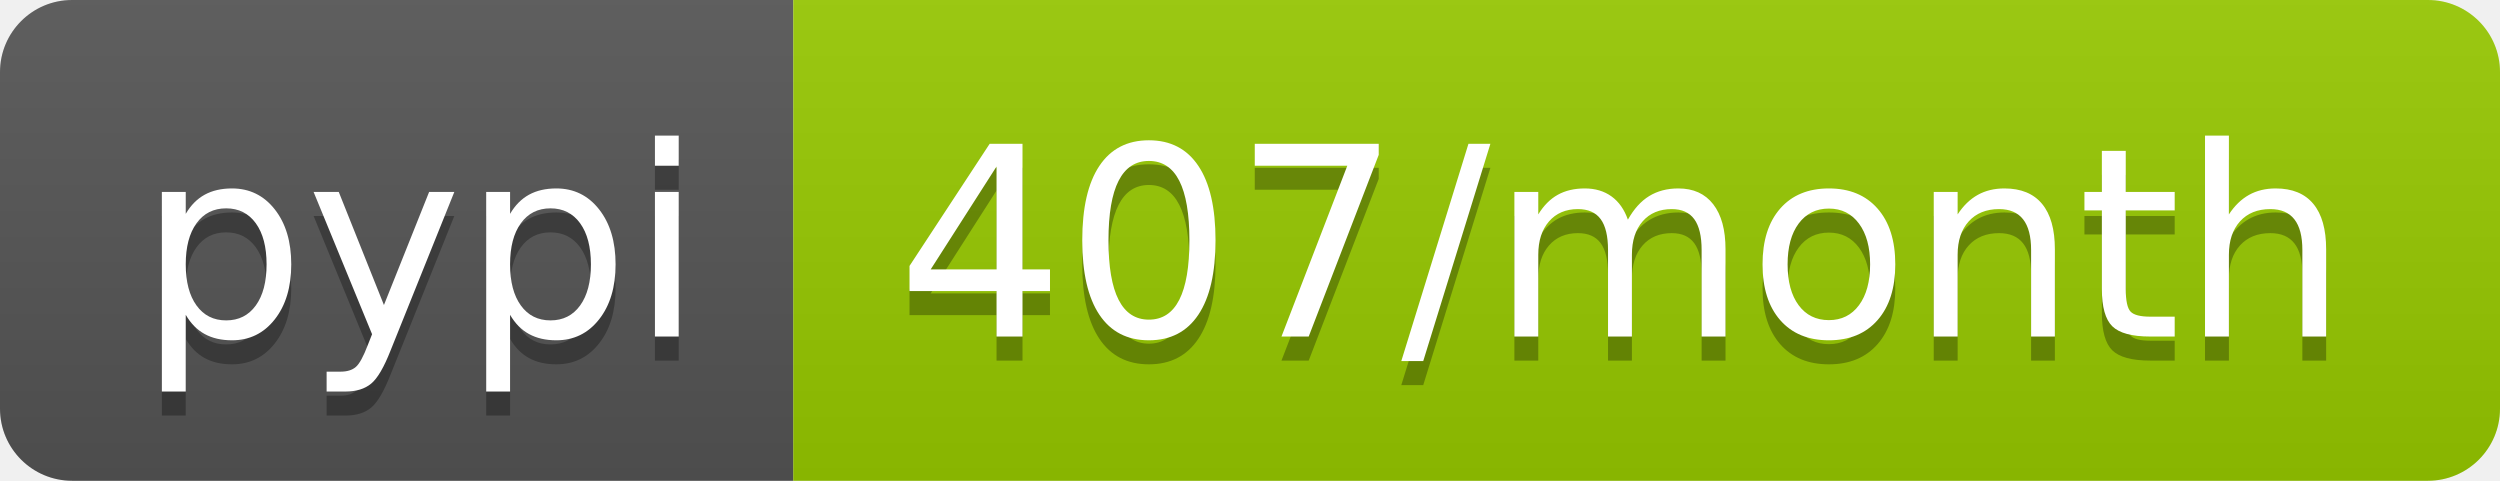
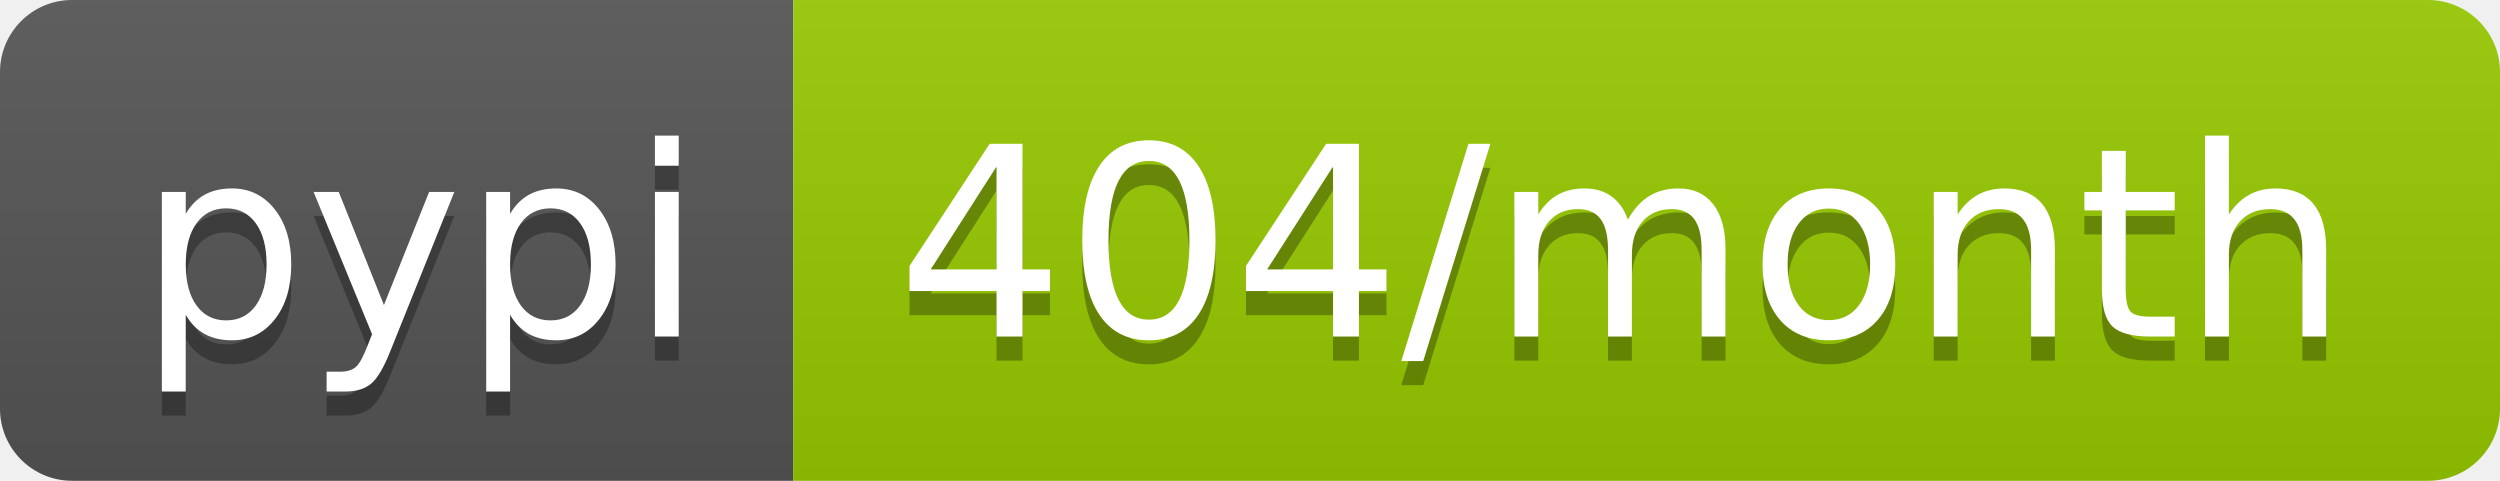
<svg xmlns="http://www.w3.org/2000/svg" width="104" height="20">
  <linearGradient id="b" x2="0" y2="100%">
    <stop offset="0" stop-color="#bbb" stop-opacity=".1" />
    <stop offset="1" stop-opacity=".1" />
  </linearGradient>
  <clipPath id="a">
    <rect width="104" height="20" rx="3" fill="#fff" />
  </clipPath>
  <g clip-path="url(#a)">
    <path fill="#555" d="M0 0h33v20H0z" />
    <path fill="#97ca00" d="M33 0h71v20H33z" />
    <path fill="url(#b)" d="M0 0h104v20H0z" />
  </g>
  <g fill="#fff" text-anchor="middle" font-family="DejaVu Sans,Verdana,Geneva,sans-serif" font-size="110">
    <text x="175" y="150" fill="#010101" fill-opacity=".3" transform="scale(.1)" textLength="230">pypi</text>
    <text x="175" y="140" transform="scale(.1)" textLength="230">pypi</text>
-     <text x="675" y="150" fill="#010101" fill-opacity=".3" transform="scale(.1)" textLength="610">407/month</text>
-     <text x="675" y="140" transform="scale(.1)" textLength="610">407/month</text>
+     <text x="675" y="150" fill="#010101" fill-opacity=".3" transform="scale(.1)" textLength="610">404/month</text>
+     <text x="675" y="140" transform="scale(.1)" textLength="610">404/month</text>
  </g>
</svg>
